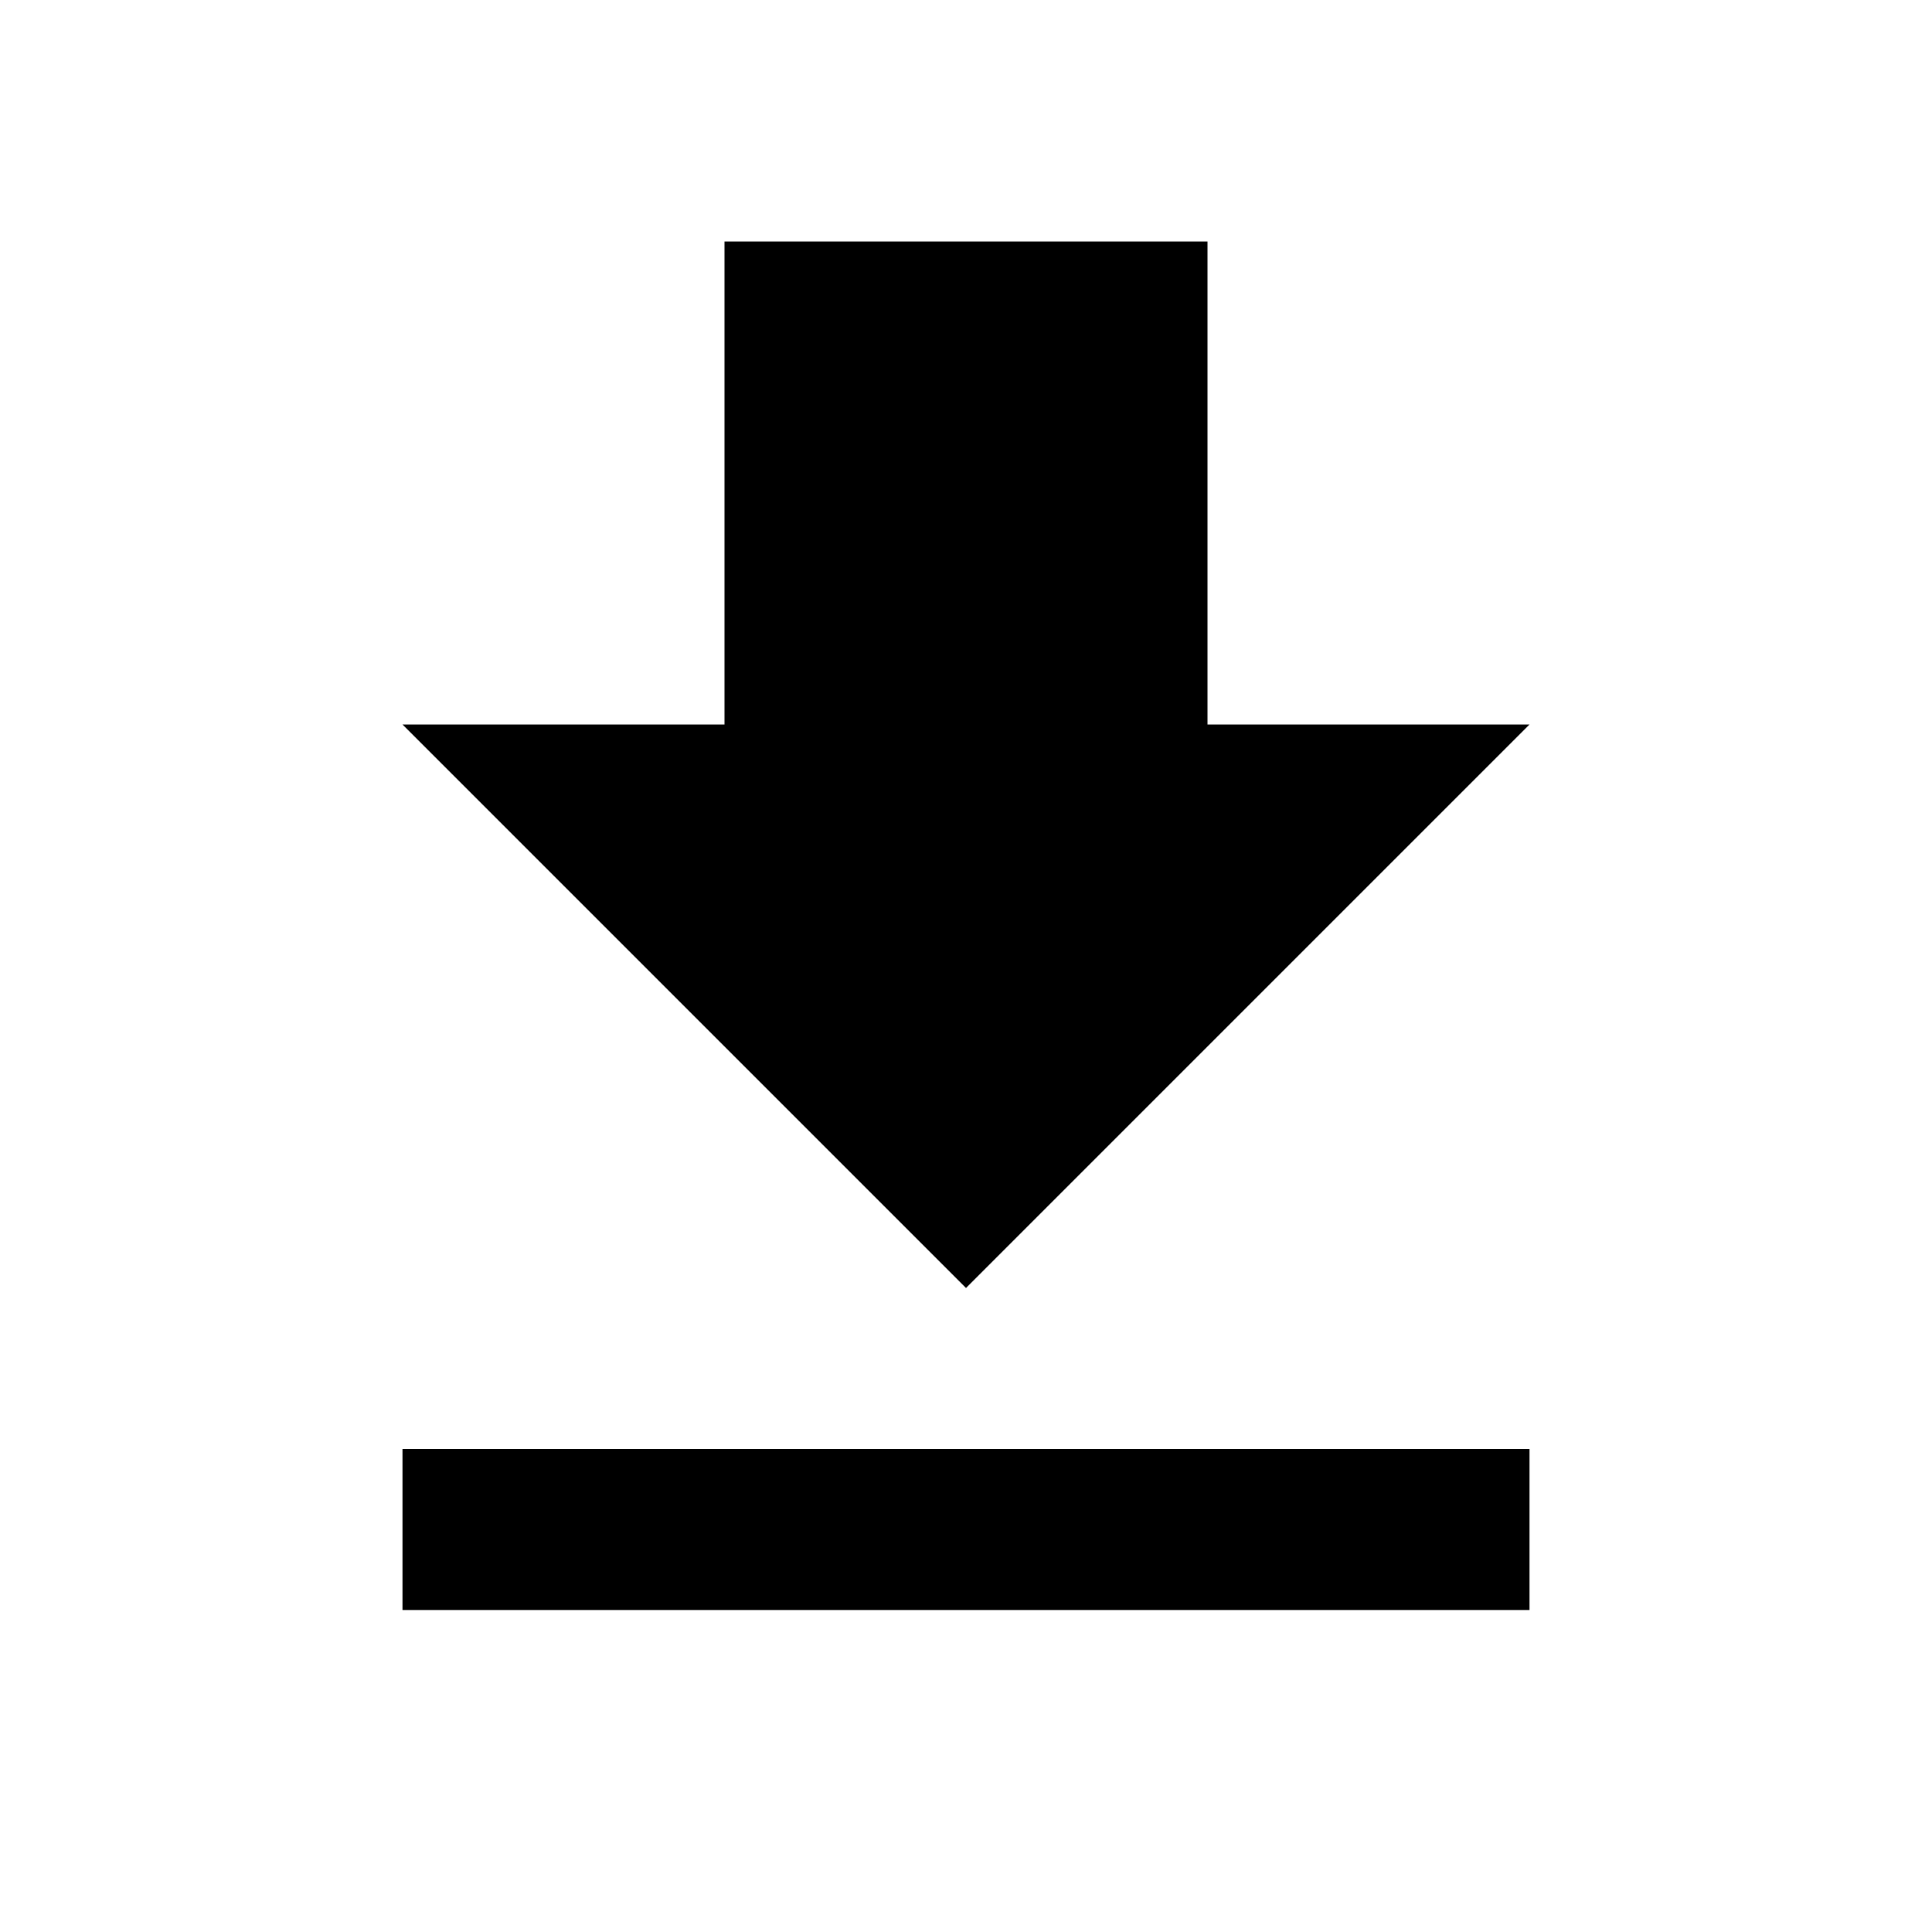
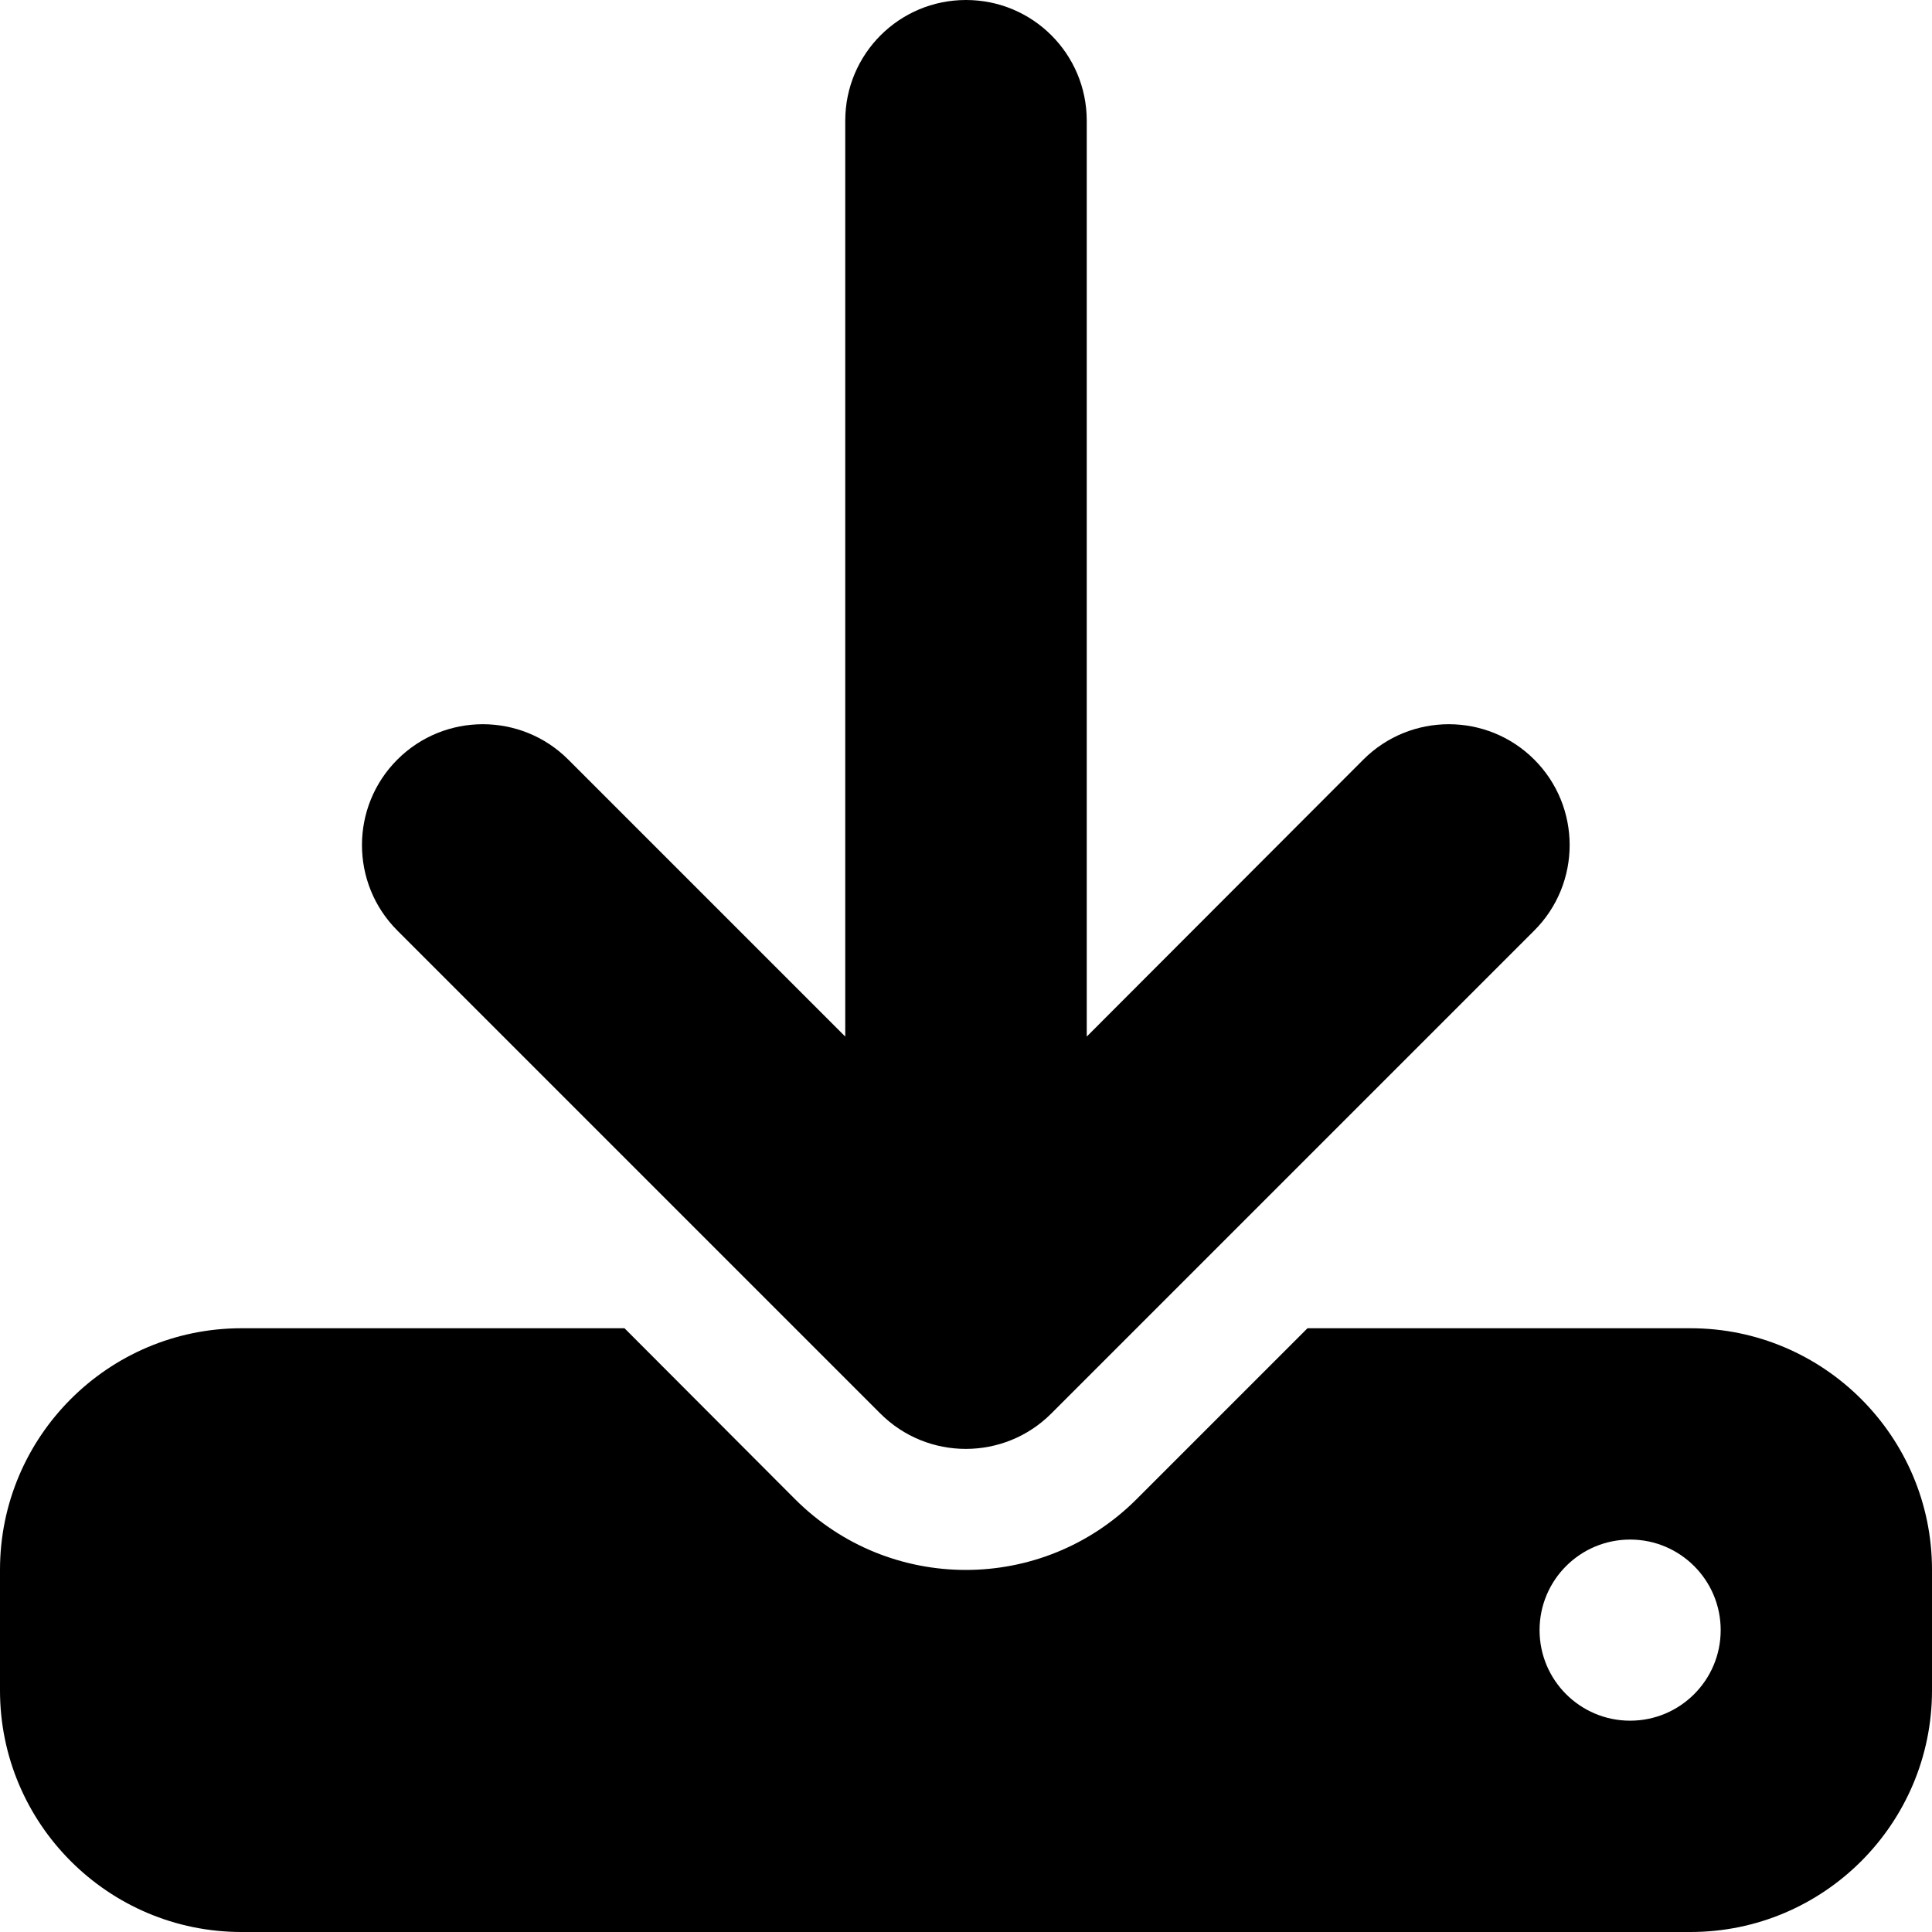
- <svg xmlns="http://www.w3.org/2000/svg" viewBox="0 0 24 24">
-   <path d="M5,20H19V18H5M19,9H15V3H9V9H5L12,16L19,9Z" />
+ <svg xmlns="http://www.w3.org/2000/svg" viewBox="0 0 512 512">
+   <path d="M288 32c0-17.7-14.3-32-32-32s-32 14.3-32 32V274.7l-73.4-73.4c-12.5-12.5-32.8-12.5-45.3 0s-12.5 32.8 0 45.3l128 128c12.5 12.5 32.8 12.5 45.3 0l128-128c12.5-12.5 12.5-32.8 0-45.3s-32.8-12.5-45.3 0L288 274.7V32zM64 352c-35.3 0-64 28.7-64 64v32c0 35.3 28.7 64 64 64H448c35.3 0 64-28.7 64-64V416c0-35.3-28.7-64-64-64H346.5l-45.3 45.3c-25 25-65.5 25-90.5 0L165.5 352H64zm368 56a24 24 0 1 1 0 48 24 24 0 1 1 0-48z" />
</svg>
